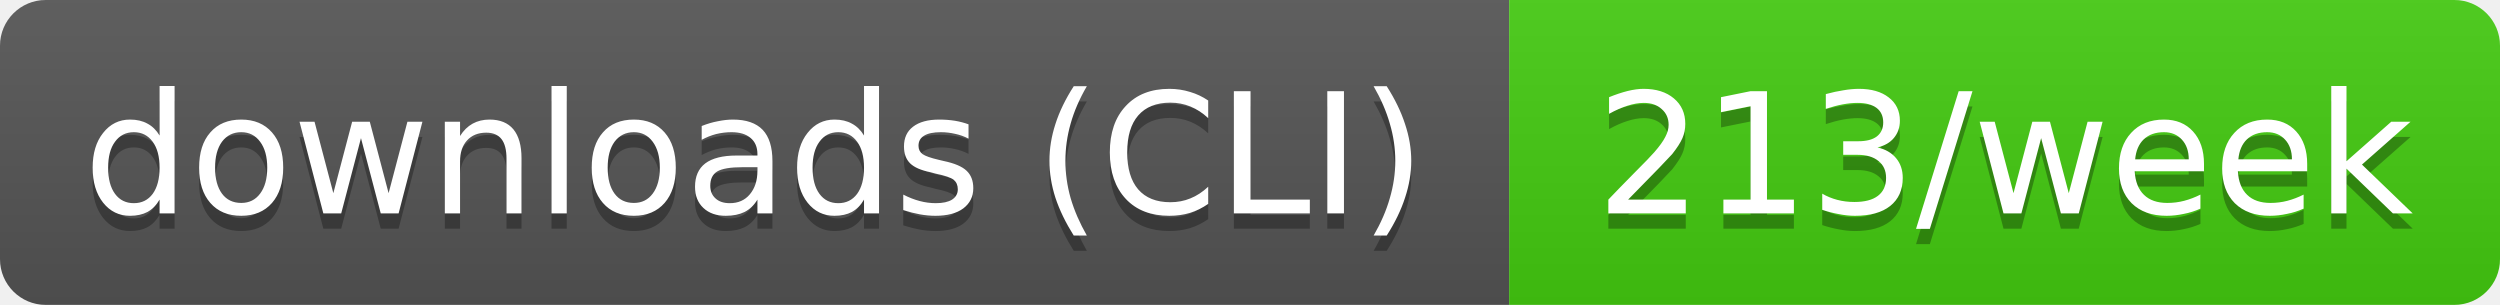
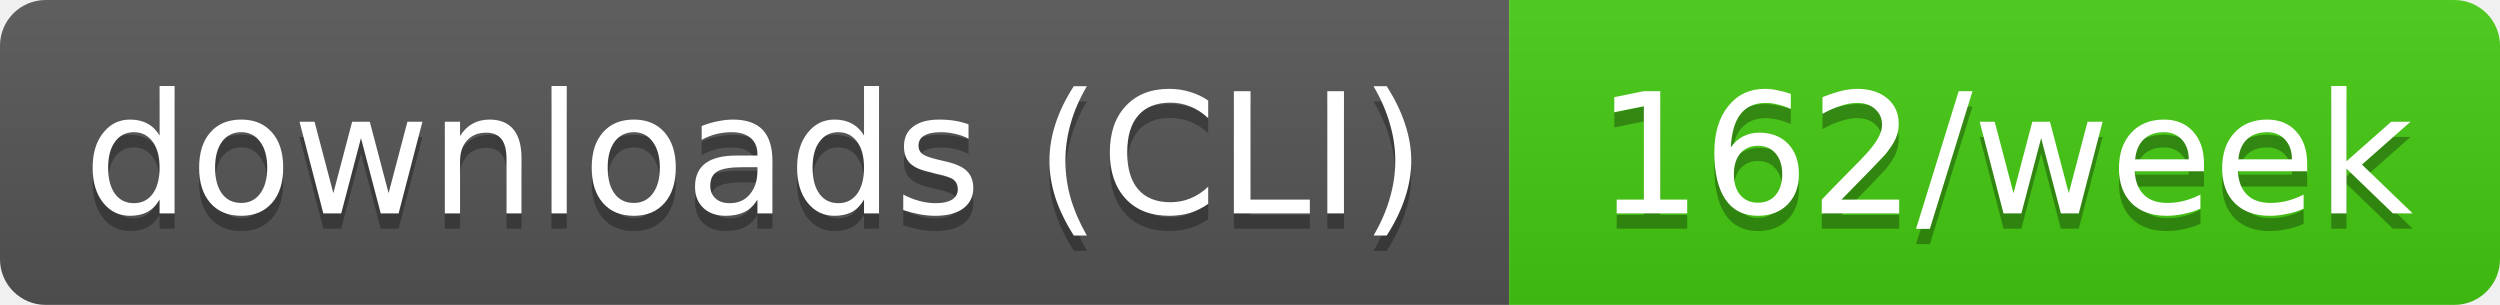
- <svg xmlns="http://www.w3.org/2000/svg" width="164" height="20" role="img" aria-label="downloads (CLI): 213/week">
+ <svg xmlns="http://www.w3.org/2000/svg" width="164" height="20" role="img" aria-label="downloads (CLI): 162/week">
  <linearGradient id="s" x2="0" y2="100%">
    <stop offset="0" stop-color="#bbb" stop-opacity=".1" />
    <stop offset="1" stop-opacity=".1" />
  </linearGradient>
  <clipPath id="r">
    <rect width="164" height="20" rx="3" fill="#fff" />
  </clipPath>
  <g clip-path="url(#r)">
    <rect width="99" height="20" fill="#555" />
    <rect x="99" width="65" height="20" fill="#4c1" />
    <rect width="164" height="20" fill="url(#s)" />
  </g>
  <g fill="#fff" text-anchor="middle" font-family="Verdana,Geneva,DejaVu Sans,sans-serif" text-rendering="geometricPrecision" font-size="11">
    <text aria-hidden="true" x="49.5" y="15" fill="#010101" fill-opacity=".3" textLength="89.4">downloads (CLI)</text>
-     <text aria-hidden="true" x="131.5" y="15" fill="#010101" fill-opacity=".3" textLength="54.5">213/week</text>
+     <text aria-hidden="true" x="131.5" y="15" fill="#010101" fill-opacity=".3" textLength="54.5">162/week</text>
    <text x="49.5" y="14" textLength="89.4">downloads (CLI)</text>
-     <text x="131.5" y="14" textLength="54.5">213/week</text>
+     <text x="131.5" y="14" textLength="54.5">162/week</text>
  </g>
</svg>
